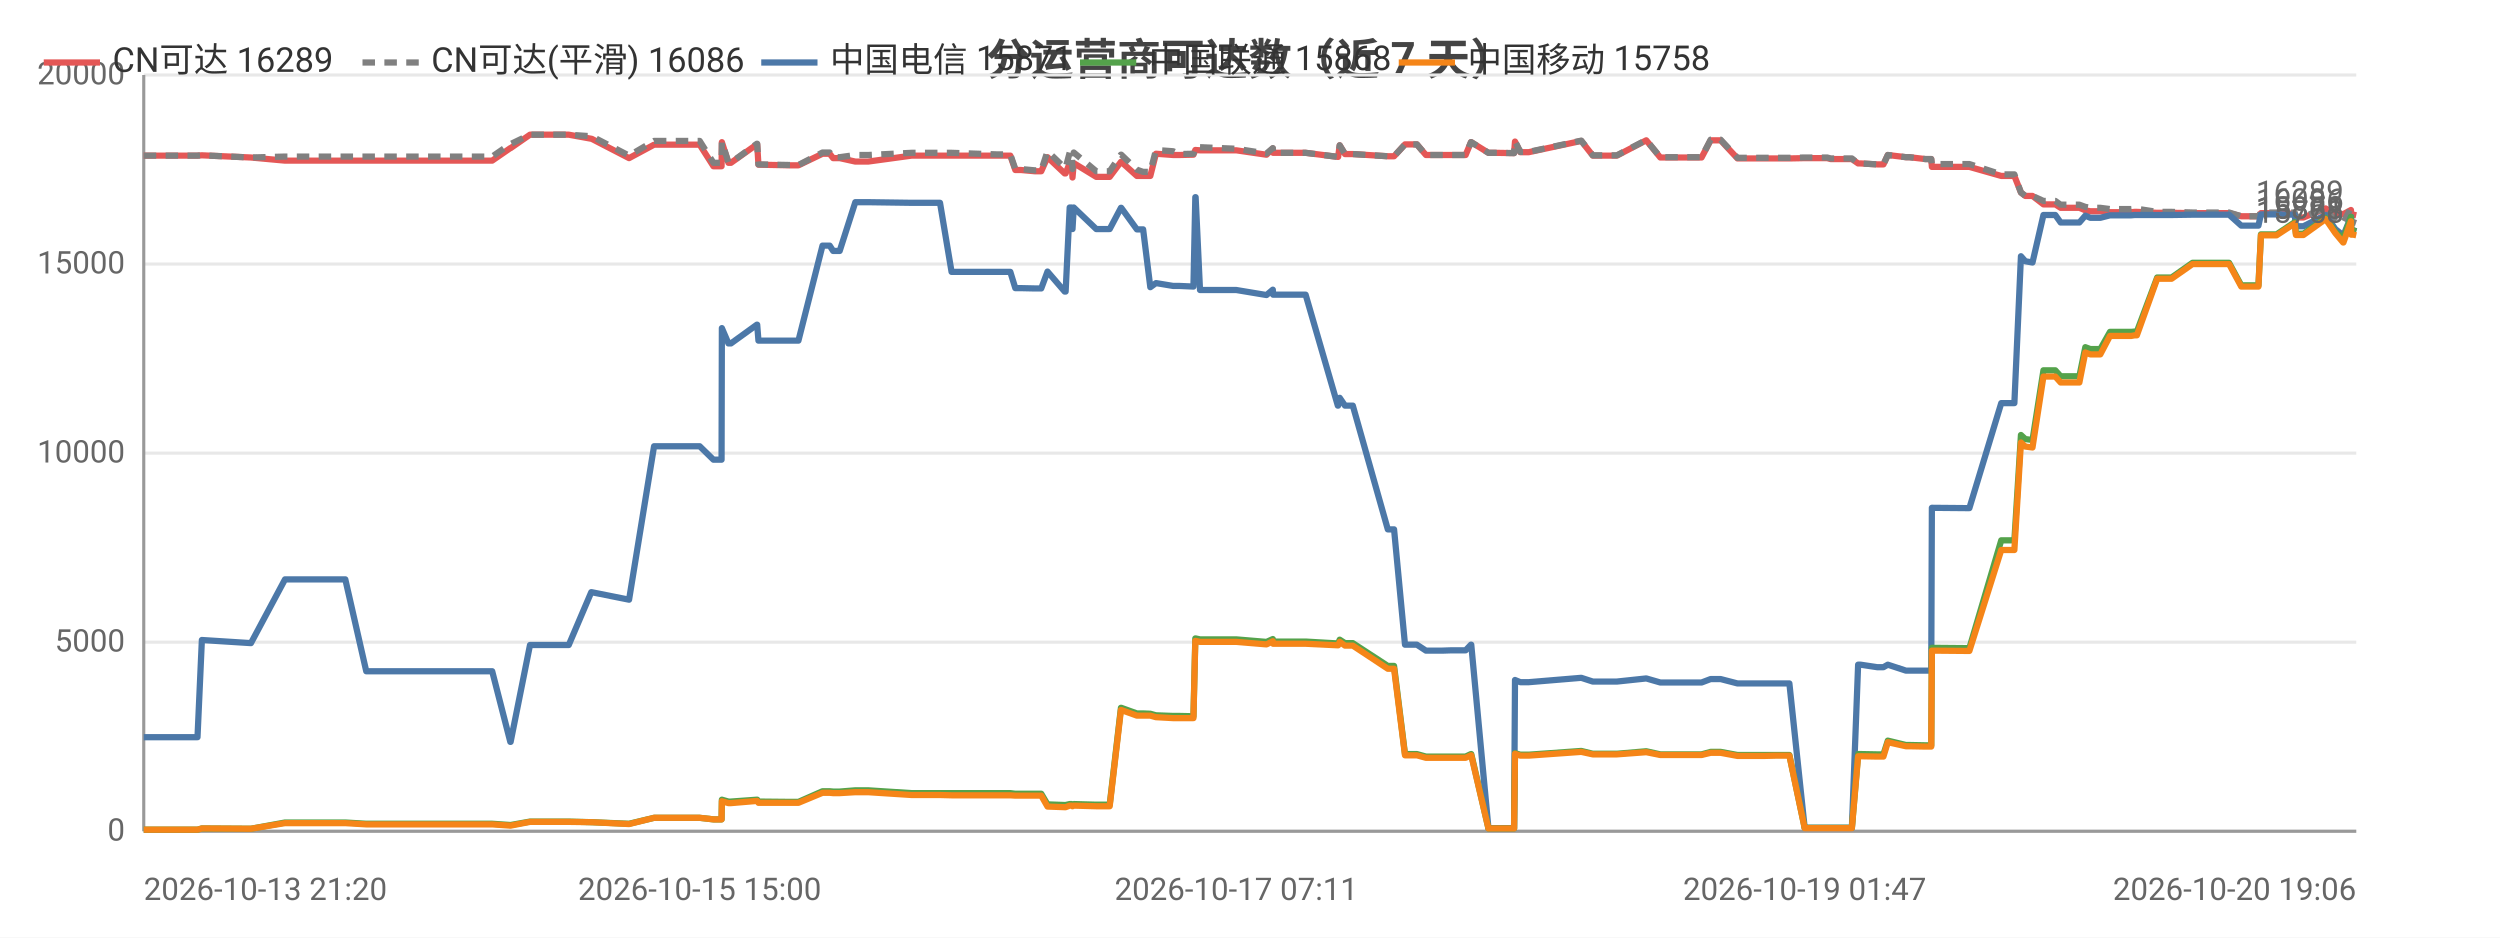
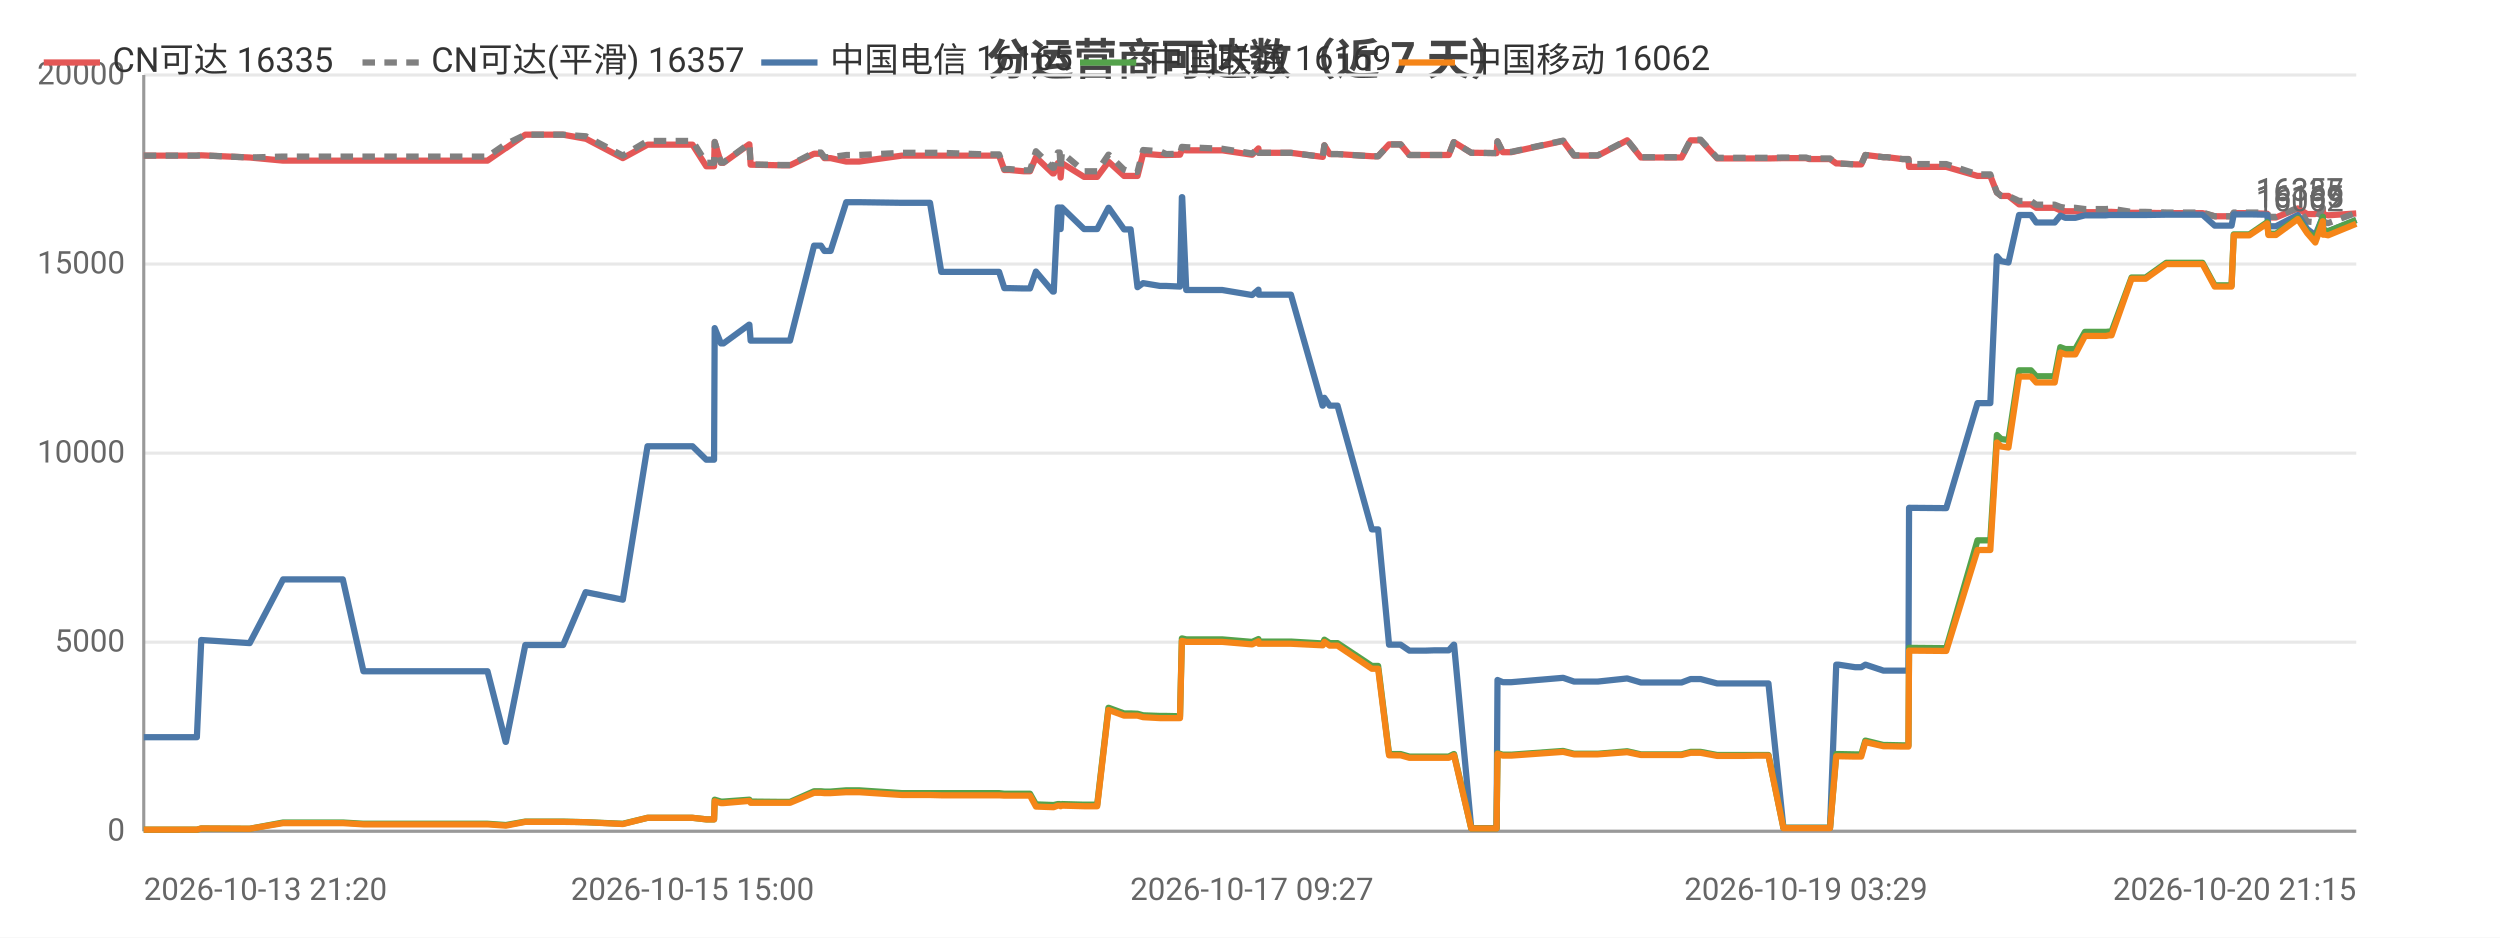
<svg xmlns="http://www.w3.org/2000/svg" width="800" height="300" viewBox="0 0 800 300">
  <rect width="800" height="300" fill="#ffffff" />
  <style>text{font-family:system-ui,-apple-system,'Segoe UI',Roboto,'PingFang SC','Microsoft YaHei','Noto Sans CJK SC',sans-serif}.g{stroke:#e8e8e8;stroke-width:1}.a{stroke:#999;stroke-width:1}.t{font-size:10px;fill:#666}.m{font-size:10px;text-anchor:middle;fill:#666}.e{font-size:10px;text-anchor:end;fill:#666}.l{font-size:11px;fill:#333}.tt{font-size:14px;font-weight:600;text-anchor:middle;fill:#444}.em{font-size:13px;text-anchor:middle;fill:#999}</style>
  <text class="tt" x="400.0" y="24">分运营商可达数（近 7 天）</text>
  <line class="g" x1="46" y1="266" x2="754" y2="266" />
  <text class="e" x="40" y="269">0</text>
  <line class="g" x1="46" y1="205.5" x2="754" y2="205.5" />
  <text class="e" x="40" y="208.5">5000</text>
  <line class="g" x1="46" y1="145" x2="754" y2="145" />
  <text class="e" x="40" y="148">10000</text>
  <line class="g" x1="46" y1="84.5" x2="754" y2="84.5" />
  <text class="e" x="40" y="87.5">15000</text>
  <line class="g" x1="46" y1="24" x2="754" y2="24" />
  <text class="e" x="40" y="27">20000</text>
  <line class="a" x1="46" y1="24" x2="46" y2="266" />
  <line class="a" x1="46" y1="266" x2="754" y2="266" />
-   <polyline fill="none" stroke="#e45756" stroke-width="2" stroke-linejoin="round" points="46,49.8 46.8,49.8 51.0,49.8 63.2,49.8 64.6,49.7 80.3,50.4 80.3,50.4 91.2,51.4 91.2,51.4 91.6,51.4 98.0,51.4 110.5,51.4 117.2,51.4 122.2,51.4 132.5,51.4 133.3,51.4 138.0,51.4 143.8,51.4 147.5,51.4 157.5,51.4 163.3,47.4 163.4,47.4 169.6,43.1 169.7,43.1 173.4,43.1 182.0,43.1 189.2,44.4 189.3,44.4 201.3,50.6 209.3,46.3 209.3,46.3 211.6,46.3 211.7,46.3 213.2,46.3 214.2,46.3 215.7,46.3 219.1,46.3 223.9,46.3 228.3,53.2 230.9,53.2 231.0,45.5 233.1,52.1 233.9,52.1 242.2,46.2 242.3,46.2 242.7,52.7 252.8,52.9 253.3,52.9 253.4,52.9 255.5,52.9 263.2,49.2 263.3,49.2 265.5,49.2 266.6,50.6 268.7,50.6 273.7,51.7 273.8,51.7 275.6,51.7 275.6,51.7 277.8,51.7 291.7,49.8 291.8,49.8 292.4,49.8 294.4,49.8 300.8,49.8 304.5,49.8 318.9,49.8 319.3,49.8 320.1,49.8 320.8,49.8 321.0,49.8 323.3,49.8 324.9,54.4 326.7,54.4 331.1,54.8 331.2,54.8 333.2,54.8 335.2,50.3 340.7,55.5 341.0,55.5 342.3,52.2 342.9,52.2 343.2,56.8 343.6,52.2 350.8,56.6 350.8,56.6 352.9,56.6 355.1,56.6 358.7,51.8 358.8,51.8 363.8,56.3 363.8,56.3 365.8,56.3 368.1,56.3 369.9,49.2 370.0,49.2 375.4,49.6 375.4,49.6 377.4,49.6 381.9,49.5 382.5,48.0 382.6,48.0 384.0,48.1 395.6,48.1 405.2,49.5 405.3,49.5 407.3,47.5 407.4,48.9 417.8,48.9 428.1,50.2 428.2,50.2 428.7,46.5 430.4,49.3 432.9,49.3 444.1,50.0 445.2,50.0 445.2,50.0 446.1,50.0 449.6,46.2 451.1,46.2 453.4,46.2 456.3,49.6 458.3,49.6 461.6,49.6 464.5,49.6 464.5,49.6 464.7,49.6 466.6,49.6 469.0,49.6 470.7,45.5 470.8,45.5 476.3,48.9 476.3,48.9 478.4,48.9 484.4,49.0 484.5,49.0 484.8,45.3 486.5,48.7 489.2,48.7 506.0,45.1 509.7,49.8 517.4,49.8 526.8,44.9 531.3,50.4 533.3,50.4 536.3,50.4 541.3,50.4 544.5,50.4 547.4,44.9 548.1,44.9 548.2,44.9 548.5,44.9 549.3,44.9 550.1,44.9 550.6,44.9 556.0,50.7 556.1,50.7 556.6,50.7 559.9,50.7 563.9,50.7 564.6,50.7 568.2,50.7 571.9,50.7 572.6,50.7 577.5,50.6 584.7,50.6 585.8,50.9 586.4,50.9 586.9,50.9 592.6,50.9 594.6,52.3 594.8,52.3 595.4,52.3 600.7,52.6 602.7,52.6 604.1,49.6 604.1,49.6 609.9,50.3 611.0,50.3 616.1,50.9 618.0,50.9 618.2,53.4 629.4,53.4 629.6,53.4 630.2,53.4 640.4,56.3 641.2,56.3 642.3,56.3 642.3,56.3 644.6,56.3 646.7,61.6 648.1,62.7 648.1,62.7 650.4,62.7 653.9,65.4 653.9,65.4 654.7,65.4 655.4,65.4 656.1,65.4 657.7,65.4 659.4,66.5 660.2,66.5 663.3,66.5 665.4,66.5 667.3,67.3 668.9,67.6 671.0,67.6 672.1,67.6 675.2,67.9 676.8,67.9 677.3,67.9 681.0,67.9 681.1,67.9 681.5,67.9 682.0,67.9 683.1,67.8 683.8,67.8 690.3,68.1 690.4,68.1 691.7,68.1 693.8,68.1 693.9,68.1 694.9,68.1 701.6,68.2 701.7,68.2 702.4,68.2 703.1,68.2 704.1,68.2 713.3,68.2 717.2,69.2 720.5,69.2 722.7,69.2 723.5,68.2 723.6,68.2 724.3,68.2 724.4,68.2 724.8,68.2 725.1,68.2 728.5,68.2 734.3,68.4 734.7,69.6 734.7,69.6 737.1,69.6 744.2,66.7 744.2,66.7 747.3,68.5 749.8,68.5 749.9,68.5 752.3,67.2 752.4,68.7 753.1,68.7 754,68.9" />
-   <text class="t" x="750" y="64.9" text-anchor="end" fill="#e45756">16289</text>
-   <polyline fill="none" stroke="#808080" stroke-width="2" stroke-dasharray="4,3" stroke-linejoin="round" points="46,49.8 46.8,49.8 51.0,49.8 63.2,49.8 64.6,49.7 80.3,50.4 80.3,50.4 91.2,50.1 91.2,50.1 91.6,50.1 98.0,50.1 110.5,50.1 117.2,50.1 122.2,50.1 132.5,50.1 133.3,50.1 138.0,50.1 143.8,50.1 147.5,50.1 157.5,50.1 163.3,46.1 163.4,46.1 169.6,43.1 169.7,43.1 173.4,43.1 182.0,43.1 189.2,43.6 189.3,43.6 201.3,49.8 209.3,45.1 209.3,45.1 211.6,45.1 211.7,45.1 213.2,45.1 214.2,45.1 215.7,45.1 219.1,45.1 223.9,45.1 228.3,52.1 230.9,52.1 231.0,45.4 233.1,52.0 233.9,52.0 242.2,46.0 242.3,46.0 242.7,52.6 252.8,52.8 253.3,52.8 253.4,52.8 255.5,52.8 263.2,48.8 263.3,48.8 265.5,48.8 266.6,50.3 268.7,50.3 273.7,49.6 273.8,49.6 275.6,49.6 275.6,49.6 277.8,49.6 291.7,48.9 291.8,48.9 292.4,48.9 294.4,48.9 300.8,48.9 304.5,48.9 318.9,49.4 319.3,49.4 320.1,49.4 320.8,49.4 321.0,49.4 323.3,49.4 324.9,54.1 326.7,54.1 331.1,54.5 331.2,54.5 333.2,54.5 335.2,48.4 340.7,53.7 341.0,53.7 342.3,48.8 342.9,48.8 343.2,54.1 343.6,48.8 350.8,54.8 350.8,54.8 352.9,54.8 355.1,54.8 358.7,49.5 358.8,49.5 363.8,54.3 363.8,54.3 365.8,55.0 368.1,55.0 369.9,48.0 370.0,48.0 375.4,48.4 375.4,48.4 377.4,49.3 381.9,49.2 382.5,47.0 382.6,47.0 384.0,47.1 395.6,47.6 405.2,49.1 405.3,49.1 407.3,47.4 407.4,48.9 417.8,48.9 428.1,50.2 428.2,50.2 428.7,46.5 430.4,49.3 432.9,49.3 444.1,50.0 445.2,50.0 445.2,50.0 446.1,50.0 449.6,46.2 451.1,46.2 453.4,46.2 456.3,49.6 458.3,49.6 461.6,49.6 464.5,49.6 464.5,49.6 464.7,49.6 466.6,49.6 469.0,49.6 470.7,45.5 470.8,45.5 476.3,48.9 476.3,48.9 478.4,48.9 484.4,49.0 484.5,49.0 484.8,45.2 486.5,48.6 489.2,48.6 506.0,45.0 509.7,49.7 517.4,49.7 526.8,44.8 531.3,50.3 533.3,50.3 536.3,50.3 541.3,50.3 544.5,50.3 547.4,44.7 548.1,44.7 548.2,44.7 548.5,44.7 549.3,44.7 550.1,44.7 550.6,44.7 556.0,50.5 556.1,50.5 556.6,50.5 559.9,50.5 563.9,50.5 564.6,50.5 568.2,50.5 571.9,50.5 572.6,50.5 577.5,50.4 584.7,50.4 585.8,50.7 586.4,50.7 586.9,50.7 592.6,50.7 594.6,52.3 594.8,52.3 595.4,52.3 600.7,52.6 602.7,52.6 604.1,49.6 604.1,49.6 609.9,50.3 611.0,50.3 616.1,50.9 618.0,50.9 618.2,52.5 629.4,52.5 629.6,52.5 630.2,52.5 640.4,55.8 641.2,55.8 642.3,55.8 642.3,55.8 644.6,55.8 646.7,61.6 648.1,62.7 648.1,62.7 650.4,62.7 653.9,64.3 653.9,64.3 654.7,64.3 655.4,64.3 656.1,64.3 657.7,64.3 659.4,65.5 660.2,65.5 663.3,65.5 665.4,65.5 667.3,66.2 668.9,66.5 671.0,66.5 672.1,66.5 675.2,66.9 676.8,66.9 677.3,66.9 681.0,66.9 681.1,66.9 681.5,66.9 682.0,66.9 683.1,66.8 683.8,66.8 690.3,67.8 690.4,67.8 691.7,67.8 693.8,67.8 693.9,67.8 694.9,67.8 701.6,68.0 701.7,68.0 702.4,68.0 703.1,68.0 704.1,68.0 713.3,68.0 717.2,69.2 720.5,69.2 722.7,69.2 723.5,68.0 723.6,68.0 724.3,68.0 724.4,68.0 724.8,68.0 725.1,68.0 728.5,68.0 734.3,68.0 734.7,69.4 734.7,69.4 737.1,69.4 744.2,66.5 744.2,66.5 747.3,70.9 749.8,71.1 749.9,71.1 752.3,66.5 752.4,71.1 753.1,71.1 754,71.4" />
-   <text class="t" x="750" y="67.4" text-anchor="end" fill="#808080">16086</text>
-   <polyline fill="none" stroke="#4c78a8" stroke-width="2" stroke-linejoin="round" points="46,235.9 46.8,235.9 51.0,235.9 63.2,235.9 64.6,204.8 80.3,205.8 80.3,205.8 91.2,185.4 91.2,185.4 91.6,185.4 98.0,185.4 110.5,185.4 117.2,214.8 122.2,214.8 132.5,214.8 133.3,214.8 138.0,214.8 143.8,214.8 147.5,214.8 157.5,214.8 163.3,237.4 163.4,237.4 169.6,206.4 169.7,206.4 173.4,206.4 182.0,206.4 189.2,189.5 189.3,189.5 201.3,191.9 209.3,142.8 209.3,142.8 211.6,142.8 211.7,142.8 213.2,142.8 214.2,142.8 215.7,142.8 219.1,142.8 223.9,142.8 228.3,147.1 230.9,147.1 231.0,105.0 233.1,109.9 233.9,109.9 242.2,103.9 242.3,103.9 242.7,109.0 252.8,109.0 253.3,109.0 253.4,109.0 255.5,109.0 263.2,78.6 263.3,78.6 265.5,78.6 266.6,80.3 268.7,80.3 273.7,64.7 273.8,64.7 275.6,64.7 275.6,64.7 277.8,64.7 291.7,64.9 291.8,64.9 292.4,64.9 294.4,64.9 300.8,64.9 304.5,87.0 318.9,87.0 319.3,87.0 320.1,87.0 320.8,87.0 321.0,87.0 323.3,87.0 324.9,92.2 326.7,92.2 331.1,92.3 331.2,92.3 333.2,92.3 335.2,86.9 340.7,93.3 341.0,93.3 342.3,66.4 342.9,66.4 343.2,73.3 343.6,66.4 350.8,73.3 350.8,73.3 352.9,73.3 355.1,73.3 358.7,66.5 358.8,66.5 363.8,73.4 363.8,73.4 365.8,73.4 368.1,91.9 369.9,90.6 370.0,90.6 375.4,91.5 375.4,91.5 377.4,91.5 381.9,91.7 382.5,63.1 382.6,63.1 384.0,92.8 395.6,92.8 405.2,94.4 405.3,94.4 407.3,92.7 407.4,94.3 417.8,94.3 428.1,129.8 428.2,129.8 428.7,127.3 430.4,129.8 432.9,129.8 444.1,169.4 445.2,169.4 445.2,169.4 446.1,169.4 449.6,206.3 451.1,206.3 453.4,206.3 456.3,208.2 458.3,208.2 461.6,208.2 464.5,208.1 464.5,208.1 464.7,208.1 466.6,208.1 469.0,208.1 470.7,206.3 470.8,206.3 476.3,265.0 476.3,265.0 478.4,265.0 484.4,265.0 484.5,265.0 484.8,217.6 486.5,218.3 489.2,218.3 506.0,216.9 509.7,218.1 517.4,218.1 526.8,217.1 531.3,218.4 533.3,218.4 536.3,218.4 541.3,218.4 544.5,218.4 547.4,217.3 548.1,217.3 548.2,217.3 548.5,217.3 549.3,217.3 550.1,217.3 550.6,217.3 556.0,218.7 556.1,218.7 556.6,218.7 559.9,218.7 563.9,218.7 564.6,218.7 568.2,218.7 571.9,218.7 572.6,218.7 577.5,264.9 584.7,264.9 585.8,264.9 586.4,264.9 586.9,264.9 592.6,264.9 594.6,212.7 594.8,212.7 595.4,212.7 600.7,213.5 602.7,213.5 604.1,212.7 604.1,212.7 609.9,214.6 611.0,214.6 616.1,214.6 618.0,214.6 618.2,162.5 629.4,162.6 629.6,162.6 630.2,162.6 640.4,129.0 641.2,129.0 642.3,129.0 642.3,129.0 644.6,129.0 646.7,82.0 648.1,83.6 648.1,83.6 650.4,84.0 653.9,68.8 653.9,68.8 654.7,68.8 655.4,68.8 656.1,68.8 657.7,68.8 659.4,71.2 660.2,71.2 663.3,71.2 665.4,71.2 667.3,69.0 668.9,69.7 671.0,69.7 672.1,69.7 675.2,68.9 676.8,68.9 677.3,68.9 681.0,68.9 681.1,68.9 681.5,68.9 682.0,68.9 683.1,68.8 683.8,68.8 690.3,68.8 690.4,68.8 691.7,68.8 693.8,68.8 693.9,68.8 694.9,68.8 701.6,68.7 701.7,68.7 702.4,68.7 703.1,68.7 704.1,68.7 713.3,68.7 717.2,72.2 720.5,72.2 722.7,72.2 723.5,68.6 723.6,68.6 724.3,68.6 724.4,68.6 724.8,68.6 725.1,68.6 728.5,68.6 734.3,68.7 734.7,72.4 734.7,72.4 737.1,72.4 744.2,68.8 744.2,68.8 747.3,73.3 749.8,75.3 749.9,75.3 752.3,69.4 752.4,73.7 753.1,73.7 754,74.0" />
-   <text class="t" x="750" y="70.0" text-anchor="end" fill="#4c78a8">15871</text>
-   <polyline fill="none" stroke="#54a24b" stroke-width="2" stroke-linejoin="round" points="46,265.5 46.8,265.5 51.0,265.5 63.2,265.5 64.6,265.1 80.3,265.2 80.3,265.2 91.2,263.2 91.2,263.2 91.6,263.2 98.0,263.2 110.5,263.2 117.2,263.6 122.2,263.6 132.5,263.6 133.3,263.6 138.0,263.6 143.8,263.6 147.5,263.6 157.5,263.6 163.3,264.0 163.4,264.0 169.6,262.9 169.7,262.9 173.4,262.9 182.0,262.9 189.2,263.1 189.3,263.1 201.3,263.6 209.3,261.7 209.3,261.7 211.6,261.7 211.7,261.7 213.2,261.7 214.2,261.7 215.7,261.7 219.1,261.7 223.9,261.7 228.3,262.2 230.9,262.2 231.0,255.9 233.1,256.5 233.9,256.5 242.2,255.9 242.3,255.9 242.7,256.5 252.8,256.6 253.3,256.6 253.4,256.6 255.5,256.6 263.2,253.2 263.3,253.2 265.5,253.2 266.6,253.3 268.7,253.3 273.7,252.9 273.8,252.9 275.6,252.9 275.6,252.9 277.8,252.9 291.7,253.8 291.8,253.8 292.4,253.8 294.4,253.8 300.8,253.8 304.5,253.8 318.9,253.8 319.3,253.8 320.1,253.8 320.8,253.8 321.0,253.8 323.3,253.8 324.9,254.0 326.7,254.0 331.1,254.0 331.2,254.0 333.2,254.0 335.2,257.4 340.7,257.6 341.0,257.6 342.3,257.3 342.9,257.3 343.2,257.5 343.6,257.3 350.8,257.5 350.8,257.5 352.9,257.5 355.1,257.5 358.7,226.5 358.8,226.5 363.8,228.3 363.8,228.3 365.8,228.3 368.1,228.4 369.9,228.9 370.0,228.9 375.4,229.1 375.4,229.1 377.4,229.1 381.9,229.2 382.5,204.3 382.6,204.3 384.0,204.6 395.6,204.6 405.2,205.4 405.3,205.4 407.3,204.5 407.4,205.3 417.8,205.3 428.1,205.9 428.2,205.9 428.7,204.7 430.4,205.8 432.9,205.8 444.1,213.1 445.2,213.1 445.2,213.1 446.1,213.1 449.6,241.3 451.1,241.3 453.4,241.3 456.3,242.1 458.3,242.1 461.6,242.1 464.5,242.1 464.5,242.1 464.7,242.1 466.6,242.1 469.0,242.1 470.7,241.3 470.8,241.3 476.3,265.1 476.3,265.1 478.4,265.1 484.4,265.1 484.5,265.1 484.8,241.0 486.5,241.5 489.2,241.5 506.0,240.3 509.7,241.2 517.4,241.2 526.8,240.4 531.3,241.4 533.3,241.4 536.3,241.4 541.3,241.4 544.5,241.4 547.4,240.6 548.1,240.6 548.2,240.6 548.5,240.6 549.3,240.6 550.1,240.6 550.6,240.6 556.0,241.6 556.1,241.6 556.6,241.6 559.9,241.6 563.9,241.6 564.6,241.6 568.2,241.6 571.9,241.6 572.6,241.6 577.5,264.9 584.7,264.9 585.8,264.9 586.4,264.9 586.9,264.9 592.6,264.9 594.6,241.3 594.8,241.3 595.4,241.3 600.7,241.4 602.7,241.4 604.1,237.0 604.1,237.0 609.9,238.4 611.0,238.4 616.1,238.5 618.0,238.5 618.2,207.3 629.4,207.4 629.6,207.4 630.2,207.4 640.4,172.9 641.2,172.9 642.3,172.9 642.3,172.9 644.6,172.9 646.7,139.2 648.1,140.5 648.1,140.5 650.4,140.8 653.9,118.5 653.9,118.5 654.7,118.5 655.4,118.5 656.1,118.5 657.7,118.5 659.4,120.4 660.2,120.4 663.3,120.4 665.4,120.4 667.3,111.1 668.9,111.7 671.0,111.7 672.1,111.7 675.2,106.2 676.8,106.2 677.3,106.2 681.0,106.2 681.1,106.2 681.5,106.2 682.0,106.2 683.1,106.1 683.8,106.1 690.3,88.8 690.4,88.8 691.7,88.8 693.8,88.8 693.9,88.8 694.9,88.8 701.6,84.1 701.7,84.1 702.4,84.1 703.1,84.1 704.1,84.1 713.3,84.1 717.2,91.3 720.5,91.3 722.7,91.3 723.5,75.0 723.6,75.0 724.3,75.0 724.4,75.0 724.8,75.0 725.1,75.0 728.5,75.0 734.3,71.1 734.7,74.8 734.7,74.8 737.1,74.8 744.2,69.7 744.2,69.7 747.3,74.2 749.8,76.2 749.9,76.2 752.3,69.4 752.4,73.8 753.1,73.8 754,74.0" />
-   <text class="t" x="750" y="70.0" text-anchor="end" fill="#54a24b">15868</text>
-   <polyline fill="none" stroke="#f58518" stroke-width="2" stroke-linejoin="round" points="46,265.5 46.8,265.5 51.0,265.5 63.2,265.5 64.6,265.1 80.3,265.2 80.3,265.2 91.2,263.4 91.2,263.4 91.6,263.4 98.0,263.4 110.5,263.4 117.2,263.8 122.2,263.8 132.5,263.8 133.3,263.8 138.0,263.8 143.8,263.8 147.5,263.8 157.5,263.8 163.3,264.2 163.4,264.2 169.6,263.0 169.7,263.0 173.4,263.0 182.0,263.0 189.2,263.1 189.3,263.1 201.3,263.7 209.3,261.7 209.3,261.7 211.6,261.7 211.7,261.7 213.2,261.7 214.2,261.7 215.7,261.7 219.1,261.7 223.9,261.7 228.3,262.2 230.9,262.2 231.0,256.4 233.1,257.0 233.9,257.0 242.2,256.3 242.3,256.3 242.7,256.9 252.8,256.9 253.3,256.9 253.4,256.9 255.5,256.9 263.2,253.7 263.3,253.7 265.5,253.7 266.6,253.8 268.7,253.8 273.7,253.5 273.8,253.5 275.6,253.5 275.6,253.5 277.8,253.5 291.7,254.4 291.8,254.4 292.4,254.4 294.4,254.4 300.8,254.4 304.5,254.5 318.9,254.5 319.3,254.5 320.1,254.5 320.8,254.5 321.0,254.5 323.3,254.5 324.9,254.6 326.7,254.6 331.1,254.6 331.2,254.6 333.2,254.6 335.2,258.1 340.7,258.3 341.0,258.3 342.3,257.8 342.9,257.8 343.2,258.0 343.6,257.8 350.8,258.0 350.8,258.0 352.9,258.0 355.1,258.0 358.7,227.2 358.8,227.2 363.8,229.0 363.8,229.0 365.8,229.0 368.1,229.0 369.9,229.5 370.0,229.5 375.4,229.8 375.4,229.8 377.4,229.8 381.9,229.8 382.5,205.1 382.6,205.1 384.0,205.4 395.6,205.4 405.2,206.2 405.3,206.2 407.3,205.2 407.4,206.0 417.8,206.0 428.1,206.5 428.2,206.5 428.7,205.4 430.4,206.6 432.9,206.6 444.1,214.0 445.2,214.0 445.2,214.0 446.1,214.0 449.6,241.7 451.1,241.7 453.4,241.7 456.3,242.5 458.3,242.5 461.6,242.5 464.5,242.5 464.5,242.5 464.7,242.5 466.6,242.5 469.0,242.5 470.7,241.7 470.8,241.7 476.3,265.1 476.3,265.1 478.4,265.1 484.4,265.1 484.5,265.1 484.8,241.2 486.5,241.8 489.2,241.8 506.0,240.6 509.7,241.4 517.4,241.4 526.8,240.7 531.3,241.6 533.3,241.6 536.3,241.6 541.3,241.6 544.5,241.6 547.4,240.9 548.1,240.9 548.2,240.9 548.5,240.9 549.3,240.9 550.1,240.9 550.6,240.9 556.0,241.9 556.1,241.9 556.6,241.9 559.9,241.9 563.9,241.9 564.6,241.9 568.2,241.8 571.9,241.8 572.6,241.8 577.5,265.0 584.7,265.0 585.8,265.0 586.4,265.0 586.9,265.0 592.6,265.0 594.6,242.0 594.8,242.0 595.4,242.0 600.7,242.1 602.7,242.1 604.1,237.5 604.1,237.5 609.9,238.8 611.0,238.8 616.1,238.9 618.0,238.9 618.2,208.2 629.4,208.3 629.6,208.3 630.2,208.3 640.4,176.0 641.2,176.0 642.3,176.0 642.3,176.0 644.6,176.0 646.7,141.6 648.1,142.9 648.1,142.9 650.4,143.2 653.9,120.5 653.9,120.5 654.7,120.5 655.4,120.5 656.1,120.5 657.7,120.5 659.4,122.4 660.2,122.4 663.3,122.4 665.4,122.4 667.3,112.8 668.9,113.4 671.0,113.4 672.1,113.4 675.2,107.5 676.8,107.5 677.3,107.5 681.0,107.5 681.1,107.5 681.5,107.5 682.0,107.5 683.1,107.3 683.8,107.3 690.3,89.2 690.4,89.2 691.7,89.2 693.8,89.2 693.9,89.2 694.9,89.2 701.6,84.5 701.7,84.5 702.4,84.5 703.1,84.5 704.1,84.5 713.3,84.5 717.2,91.7 720.5,91.7 722.7,91.7 723.5,75.3 723.6,75.3 724.3,75.3 724.4,75.3 724.8,75.3 725.1,75.3 728.5,75.3 734.3,71.5 734.7,75.2 734.7,75.2 737.1,75.2 744.2,70.1 744.2,70.1 747.3,74.6 749.8,77.6 749.9,77.6 752.3,70.8 752.4,75.1 753.1,75.1 754,75.3" />
-   <text class="t" x="750" y="71.3" text-anchor="end" fill="#f58518">15758</text>
+   <polyline fill="none" stroke="#e45756" stroke-width="2" stroke-linejoin="round" points="46,49.8 46.8,49.8 50.9,49.8 63.0,49.8 64.4,49.7 79.9,50.4 79.9,50.4 90.6,51.4 90.7,51.4 91.0,51.4 97.3,51.4 109.7,51.4 116.3,51.4 121.2,51.4 131.4,51.4 132.2,51.4 136.8,51.4 142.5,51.4 146.2,51.4 156.0,51.4 161.8,47.4 161.9,47.4 168.1,43.1 168.1,43.1 171.8,43.1 180.2,43.1 187.4,44.4 187.5,44.4 199.3,50.6 207.2,46.3 207.2,46.3 209.5,46.3 209.5,46.3 211.1,46.3 212.1,46.3 213.5,46.3 216.9,46.3 221.6,46.3 226.0,53.2 228.5,53.2 228.7,45.5 230.7,52.1 231.5,52.1 239.7,46.2 239.8,46.2 240.2,52.7 250.1,52.9 250.7,52.9 250.7,52.9 252.8,52.9 260.5,49.2 260.5,49.2 262.7,49.2 263.8,50.6 265.8,50.6 270.8,51.7 270.9,51.7 272.6,51.7 272.7,51.7 274.9,51.7 288.6,49.8 288.7,49.8 289.3,49.8 291.3,49.8 297.6,49.8 301.2,49.8 315.4,49.8 315.8,49.8 316.6,49.8 317.3,49.8 317.5,49.8 319.7,49.8 321.4,54.4 323.1,54.4 327.5,54.8 327.5,54.8 329.6,54.8 331.5,50.3 336.9,55.5 337.2,55.5 338.5,52.2 339.1,52.2 339.4,56.8 339.8,52.2 346.9,56.6 346.9,56.6 348.9,56.6 351.1,56.6 354.7,51.8 354.8,51.8 359.7,56.3 359.8,56.3 361.8,56.3 364.0,56.3 365.8,49.2 365.8,49.2 371.2,49.6 371.2,49.6 373.2,49.6 377.6,49.5 378.2,48.0 378.3,48.0 379.6,48.1 391.1,48.1 400.6,49.5 400.7,49.5 402.7,47.5 402.8,48.9 413.1,48.9 423.2,50.2 423.3,50.2 423.8,46.5 425.5,49.3 428.0,49.3 439.0,50.0 440.1,50.0 440.1,50.0 441.0,50.0 444.5,46.2 445.9,46.2 448.2,46.2 451.0,49.6 453.0,49.6 456.3,49.6 459.1,49.6 459.2,49.6 459.4,49.6 461.2,49.6 463.6,49.6 465.2,45.5 465.3,45.5 470.8,48.9 470.8,48.9 472.9,48.9 478.8,49.0 478.9,49.0 479.2,45.3 480.9,48.7 483.6,48.7 500.2,45.1 503.7,49.8 511.3,49.8 520.7,44.9 525.1,50.4 527.1,50.4 530.0,50.4 535.0,50.4 538.1,50.4 541.0,44.9 541.6,44.9 541.8,44.9 542.1,44.9 542.9,44.9 543.7,44.9 544.2,44.9 549.5,50.7 549.6,50.7 550.1,50.7 553.4,50.7 557.2,50.7 558.0,50.7 561.6,50.7 565.2,50.7 565.9,50.7 570.7,50.6 577.9,50.6 578.9,50.9 579.5,50.9 580.0,50.9 585.6,50.9 587.6,52.3 587.8,52.3 588.4,52.3 593.6,52.6 595.6,52.6 596.9,49.6 597.0,49.6 602.7,50.3 603.8,50.3 608.8,50.9 610.7,50.9 610.9,53.4 622.0,53.4 622.2,53.4 622.8,53.4 632.8,56.3 633.6,56.3 634.7,56.3 634.7,56.3 636.9,56.3 639.0,61.6 640.4,62.7 640.5,62.7 642.7,62.7 646.1,65.4 646.2,65.4 646.9,65.4 647.7,65.4 648.3,65.4 649.9,65.4 651.6,66.5 652.4,66.5 655.4,66.5 657.5,66.5 659.3,67.3 660.9,67.6 663.0,67.6 664.1,67.6 667.2,67.9 668.8,67.9 669.2,67.9 672.9,67.9 673.0,67.9 673.4,67.9 673.9,67.9 674.9,67.8 675.7,67.8 682.1,68.1 682.1,68.1 683.4,68.1 685.5,68.1 685.7,68.1 686.6,68.1 693.2,68.2 693.3,68.2 694.0,68.2 694.7,68.2 695.7,68.2 704.8,68.2 708.7,69.2 711.9,69.2 714.1,69.2 714.8,68.2 714.9,68.2 715.7,68.2 715.7,68.2 716.2,68.2 716.5,68.2 719.8,68.2 725.5,68.4 725.9,69.6 725.9,69.6 728.3,69.6 735.3,66.7 735.3,66.7 738.3,68.5 740.9,68.5 740.9,68.5 743.3,67.2 743.4,68.7 744.0,68.7 745.0,68.9 754,68.3" />
+   <text class="t" x="750" y="64.3" text-anchor="end" fill="#e45756">16335</text>
+   <polyline fill="none" stroke="#808080" stroke-width="2" stroke-dasharray="4,3" stroke-linejoin="round" points="46,49.8 46.8,49.8 50.9,49.8 63.0,49.8 64.4,49.7 79.9,50.4 79.9,50.4 90.6,50.1 90.7,50.1 91.0,50.1 97.3,50.1 109.7,50.1 116.3,50.1 121.2,50.1 131.4,50.1 132.2,50.1 136.8,50.1 142.5,50.1 146.2,50.1 156.0,50.1 161.8,46.1 161.9,46.1 168.1,43.1 168.1,43.1 171.8,43.1 180.2,43.1 187.4,43.6 187.5,43.6 199.3,49.8 207.2,45.1 207.2,45.1 209.5,45.1 209.5,45.1 211.1,45.1 212.1,45.1 213.5,45.1 216.9,45.1 221.6,45.1 226.0,52.1 228.5,52.1 228.7,45.4 230.7,52.0 231.5,52.0 239.7,46.0 239.8,46.0 240.2,52.6 250.1,52.8 250.7,52.8 250.7,52.8 252.8,52.8 260.5,48.8 260.5,48.8 262.7,48.8 263.8,50.3 265.8,50.3 270.8,49.6 270.9,49.6 272.6,49.6 272.7,49.6 274.9,49.6 288.6,48.9 288.7,48.9 289.3,48.9 291.3,48.9 297.6,48.9 301.2,48.9 315.4,49.4 315.8,49.4 316.6,49.4 317.3,49.4 317.5,49.4 319.7,49.4 321.4,54.1 323.1,54.1 327.5,54.5 327.5,54.5 329.6,54.5 331.5,48.4 336.9,53.7 337.2,53.7 338.5,48.8 339.1,48.8 339.4,54.1 339.8,48.8 346.9,54.8 346.9,54.8 348.9,54.8 351.1,54.8 354.7,49.5 354.8,49.5 359.7,54.3 359.8,54.3 361.8,55.0 364.0,55.0 365.8,48.0 365.8,48.0 371.2,48.4 371.2,48.4 373.2,49.3 377.6,49.2 378.2,47.0 378.3,47.0 379.6,47.1 391.1,47.6 400.6,49.1 400.7,49.1 402.7,47.4 402.8,48.9 413.1,48.9 423.2,50.2 423.3,50.2 423.8,46.5 425.5,49.3 428.0,49.3 439.0,50.0 440.1,50.0 440.1,50.0 441.0,50.0 444.5,46.2 445.9,46.2 448.2,46.2 451.0,49.6 453.0,49.6 456.3,49.6 459.1,49.6 459.2,49.6 459.4,49.6 461.2,49.6 463.6,49.6 465.2,45.5 465.3,45.5 470.8,48.9 470.8,48.9 472.9,48.9 478.8,49.0 478.9,49.0 479.2,45.2 480.9,48.6 483.6,48.6 500.2,45.0 503.7,49.7 511.3,49.7 520.7,44.8 525.1,50.3 527.1,50.3 530.0,50.3 535.0,50.3 538.1,50.3 541.0,44.7 541.6,44.7 541.8,44.7 542.1,44.7 542.9,44.7 543.7,44.7 544.2,44.7 549.5,50.5 549.6,50.5 550.1,50.5 553.4,50.5 557.2,50.5 558.0,50.5 561.6,50.5 565.2,50.5 565.9,50.5 570.7,50.4 577.9,50.4 578.9,50.7 579.5,50.7 580.0,50.7 585.6,50.7 587.6,52.3 587.8,52.3 588.4,52.3 593.6,52.6 595.6,52.6 596.9,49.6 597.0,49.6 602.7,50.3 603.8,50.3 608.8,50.9 610.7,50.9 610.9,52.5 622.0,52.5 622.2,52.5 622.8,52.5 632.8,55.8 633.6,55.8 634.7,55.8 634.7,55.8 636.9,55.8 639.0,61.6 640.4,62.7 640.5,62.7 642.7,62.7 646.1,64.3 646.2,64.3 646.9,64.3 647.7,64.3 648.3,64.3 649.9,64.3 651.6,65.5 652.4,65.5 655.4,65.5 657.5,65.5 659.3,66.2 660.9,66.5 663.0,66.5 664.1,66.5 667.2,66.9 668.8,66.9 669.2,66.9 672.9,66.9 673.0,66.9 673.4,66.9 673.9,66.9 674.9,66.8 675.7,66.8 682.1,67.8 682.1,67.8 683.4,67.8 685.5,67.8 685.7,67.8 686.6,67.8 693.2,68.0 693.3,68.0 694.0,68.0 694.7,68.0 695.7,68.0 704.8,68.0 708.7,69.2 711.9,69.2 714.1,69.2 714.8,68.0 714.9,68.0 715.7,68.0 715.7,68.0 716.2,68.0 716.5,68.0 719.8,68.0 725.5,68.0 725.9,69.4 725.9,69.4 728.3,69.4 735.3,66.5 735.3,66.5 738.3,70.9 740.9,71.1 740.9,71.1 743.3,66.5 743.4,71.1 744.0,71.1 745.0,71.4 754,68.1" />
+   <text class="t" x="750" y="64.1" text-anchor="end" fill="#808080">16357</text>
+   <polyline fill="none" stroke="#4c78a8" stroke-width="2" stroke-linejoin="round" points="46,235.9 46.8,235.9 50.9,235.9 63.0,235.9 64.4,204.8 79.9,205.8 79.9,205.8 90.6,185.4 90.7,185.4 91.0,185.4 97.3,185.4 109.7,185.4 116.3,214.8 121.2,214.8 131.4,214.8 132.2,214.8 136.8,214.8 142.5,214.8 146.2,214.8 156.0,214.8 161.8,237.4 161.9,237.4 168.1,206.4 168.1,206.4 171.8,206.4 180.2,206.4 187.4,189.5 187.5,189.5 199.3,191.9 207.2,142.8 207.2,142.8 209.5,142.8 209.5,142.8 211.1,142.8 212.1,142.8 213.5,142.8 216.9,142.8 221.6,142.8 226.0,147.1 228.5,147.1 228.7,105.0 230.7,109.9 231.5,109.9 239.7,103.9 239.8,103.9 240.2,109.0 250.1,109.0 250.7,109.0 250.7,109.0 252.8,109.0 260.5,78.6 260.5,78.6 262.7,78.6 263.8,80.3 265.8,80.3 270.8,64.7 270.9,64.7 272.6,64.7 272.7,64.7 274.9,64.7 288.6,64.9 288.7,64.9 289.3,64.9 291.3,64.9 297.6,64.9 301.2,87.0 315.4,87.0 315.8,87.0 316.6,87.0 317.3,87.0 317.5,87.0 319.7,87.0 321.4,92.2 323.1,92.2 327.5,92.3 327.5,92.3 329.6,92.3 331.5,86.9 336.9,93.3 337.2,93.3 338.5,66.4 339.1,66.4 339.4,73.3 339.8,66.4 346.9,73.3 346.9,73.3 348.9,73.3 351.1,73.3 354.7,66.5 354.8,66.5 359.7,73.4 359.8,73.4 361.8,73.4 364.0,91.9 365.8,90.6 365.8,90.6 371.2,91.5 371.2,91.5 373.2,91.5 377.6,91.7 378.2,63.1 378.3,63.1 379.6,92.8 391.1,92.8 400.6,94.4 400.7,94.4 402.7,92.7 402.8,94.3 413.1,94.3 423.2,129.8 423.3,129.8 423.8,127.3 425.5,129.8 428.0,129.8 439.0,169.4 440.1,169.4 440.1,169.4 441.0,169.4 444.5,206.3 445.9,206.3 448.2,206.3 451.0,208.2 453.0,208.2 456.3,208.2 459.1,208.1 459.2,208.1 459.4,208.1 461.2,208.1 463.6,208.1 465.2,206.3 465.3,206.3 470.8,265.0 470.8,265.0 472.9,265.0 478.8,265.0 478.9,265.0 479.2,217.6 480.9,218.3 483.6,218.3 500.2,216.9 503.7,218.1 511.3,218.1 520.7,217.1 525.1,218.4 527.1,218.4 530.0,218.4 535.0,218.4 538.1,218.4 541.0,217.3 541.6,217.3 541.8,217.3 542.1,217.3 542.9,217.3 543.7,217.3 544.2,217.3 549.5,218.7 549.6,218.7 550.1,218.7 553.4,218.7 557.2,218.7 558.0,218.7 561.6,218.7 565.2,218.7 565.9,218.7 570.7,264.9 577.9,264.9 578.9,264.9 579.5,264.9 580.0,264.9 585.6,264.9 587.6,212.7 587.8,212.7 588.4,212.7 593.6,213.5 595.6,213.5 596.9,212.7 597.0,212.7 602.7,214.6 603.8,214.6 608.8,214.6 610.7,214.6 610.9,162.5 622.0,162.6 622.2,162.6 622.8,162.6 632.8,129.0 633.6,129.0 634.7,129.0 634.7,129.0 636.9,129.0 639.0,82.0 640.4,83.6 640.5,83.6 642.7,84.0 646.1,68.8 646.2,68.8 646.9,68.8 647.7,68.8 648.3,68.8 649.9,68.8 651.6,71.2 652.4,71.2 655.4,71.2 657.5,71.2 659.3,69.0 660.9,69.7 663.0,69.7 664.1,69.7 667.2,68.9 668.8,68.9 669.2,68.9 672.9,68.9 673.0,68.9 673.4,68.9 673.9,68.9 674.9,68.8 675.7,68.8 682.1,68.8 682.1,68.8 683.4,68.8 685.5,68.8 685.7,68.8 686.6,68.8 693.2,68.7 693.3,68.7 694.0,68.7 694.7,68.7 695.7,68.7 704.8,68.7 708.7,72.2 711.9,72.2 714.1,72.2 714.8,68.6 714.9,68.6 715.7,68.6 715.7,68.6 716.2,68.6 716.5,68.6 719.8,68.6 725.5,68.7 725.9,72.4 725.9,72.4 728.3,72.4 735.3,68.8 735.3,68.8 738.3,73.3 740.9,75.3 740.9,75.3 743.3,69.4 743.4,73.7 744.0,73.7 745.0,74.0 754,70.4" />
+   <text class="t" x="750" y="66.4" text-anchor="end" fill="#4c78a8">16165</text>
+   <polyline fill="none" stroke="#54a24b" stroke-width="2" stroke-linejoin="round" points="46,265.5 46.8,265.5 50.9,265.5 63.0,265.5 64.4,265.1 79.9,265.2 79.9,265.2 90.6,263.2 90.7,263.2 91.0,263.2 97.3,263.2 109.7,263.2 116.3,263.6 121.2,263.6 131.4,263.6 132.2,263.6 136.8,263.6 142.5,263.6 146.2,263.6 156.0,263.6 161.8,264.0 161.9,264.0 168.1,262.9 168.1,262.9 171.8,262.9 180.2,262.9 187.4,263.1 187.5,263.1 199.3,263.6 207.2,261.7 207.2,261.7 209.5,261.7 209.5,261.7 211.1,261.7 212.1,261.7 213.5,261.7 216.9,261.7 221.6,261.7 226.0,262.2 228.5,262.2 228.7,255.9 230.7,256.5 231.5,256.5 239.7,255.9 239.8,255.9 240.2,256.5 250.1,256.6 250.7,256.6 250.7,256.6 252.8,256.6 260.5,253.2 260.5,253.2 262.7,253.2 263.8,253.3 265.8,253.3 270.8,252.9 270.9,252.9 272.6,252.9 272.7,252.9 274.9,252.9 288.6,253.8 288.7,253.8 289.3,253.8 291.3,253.8 297.6,253.8 301.2,253.8 315.4,253.8 315.8,253.8 316.6,253.8 317.3,253.8 317.5,253.8 319.7,253.8 321.4,254.0 323.1,254.0 327.5,254.0 327.5,254.0 329.6,254.0 331.5,257.4 336.9,257.6 337.2,257.6 338.5,257.3 339.1,257.3 339.4,257.5 339.8,257.3 346.9,257.5 346.9,257.5 348.9,257.5 351.1,257.5 354.7,226.5 354.8,226.5 359.7,228.3 359.8,228.3 361.8,228.3 364.0,228.4 365.8,228.9 365.8,228.9 371.2,229.1 371.2,229.1 373.2,229.1 377.6,229.2 378.2,204.3 378.3,204.3 379.6,204.6 391.1,204.6 400.6,205.4 400.7,205.4 402.7,204.5 402.8,205.3 413.1,205.3 423.2,205.9 423.3,205.9 423.8,204.7 425.5,205.8 428.0,205.8 439.0,213.1 440.1,213.1 440.1,213.1 441.0,213.1 444.5,241.3 445.9,241.3 448.2,241.3 451.0,242.1 453.0,242.1 456.3,242.1 459.1,242.1 459.2,242.1 459.4,242.1 461.2,242.1 463.6,242.1 465.2,241.3 465.3,241.3 470.8,265.1 470.8,265.1 472.9,265.1 478.8,265.1 478.9,265.1 479.2,241.0 480.9,241.5 483.6,241.5 500.2,240.3 503.7,241.2 511.3,241.2 520.7,240.4 525.1,241.4 527.1,241.4 530.0,241.4 535.0,241.4 538.1,241.4 541.0,240.6 541.6,240.6 541.8,240.6 542.1,240.6 542.9,240.6 543.7,240.6 544.2,240.6 549.5,241.6 549.6,241.6 550.1,241.6 553.4,241.6 557.2,241.6 558.0,241.6 561.6,241.6 565.2,241.6 565.9,241.6 570.7,264.9 577.9,264.9 578.9,264.9 579.5,264.9 580.0,264.9 585.6,264.9 587.6,241.3 587.8,241.3 588.4,241.3 593.6,241.4 595.6,241.4 596.9,237.0 597.0,237.0 602.7,238.4 603.8,238.4 608.8,238.5 610.7,238.5 610.9,207.3 622.0,207.4 622.2,207.4 622.8,207.4 632.8,172.9 633.6,172.9 634.7,172.9 634.7,172.9 636.9,172.9 639.0,139.2 640.4,140.5 640.5,140.5 642.7,140.8 646.1,118.5 646.2,118.5 646.9,118.5 647.7,118.5 648.3,118.5 649.9,118.5 651.6,120.4 652.4,120.4 655.4,120.4 657.5,120.4 659.3,111.1 660.9,111.7 663.0,111.7 664.1,111.7 667.2,106.2 668.8,106.2 669.2,106.2 672.9,106.2 673.0,106.2 673.4,106.2 673.9,106.2 674.9,106.1 675.7,106.1 682.1,88.8 682.1,88.8 683.4,88.8 685.5,88.8 685.7,88.8 686.6,88.8 693.2,84.1 693.3,84.1 694.0,84.1 694.7,84.1 695.7,84.1 704.8,84.1 708.7,91.3 711.9,91.3 714.1,91.3 714.8,75.0 714.9,75.0 715.7,75.0 715.7,75.0 716.2,75.0 716.5,75.0 719.8,75.0 725.5,71.1 725.9,74.8 725.9,74.8 728.3,74.8 735.3,69.7 735.3,69.7 738.3,74.2 740.9,76.2 740.9,76.2 743.3,69.4 743.4,73.8 744.0,73.8 745.0,74.0 754,70.4" />
+   <text class="t" x="750" y="66.4" text-anchor="end" fill="#54a24b">16169</text>
+   <polyline fill="none" stroke="#f58518" stroke-width="2" stroke-linejoin="round" points="46,265.5 46.8,265.5 50.9,265.5 63.0,265.5 64.4,265.1 79.9,265.2 79.9,265.2 90.6,263.4 90.7,263.4 91.0,263.4 97.3,263.4 109.7,263.4 116.3,263.8 121.2,263.8 131.4,263.8 132.2,263.8 136.8,263.8 142.5,263.8 146.2,263.8 156.0,263.8 161.8,264.2 161.9,264.2 168.1,263.0 168.1,263.0 171.8,263.0 180.2,263.0 187.4,263.1 187.5,263.1 199.3,263.7 207.2,261.7 207.2,261.7 209.5,261.7 209.5,261.7 211.1,261.7 212.1,261.7 213.5,261.7 216.9,261.7 221.6,261.7 226.0,262.2 228.5,262.2 228.7,256.4 230.7,257.0 231.5,257.0 239.7,256.3 239.8,256.3 240.2,256.9 250.1,256.9 250.7,256.9 250.7,256.9 252.8,256.9 260.5,253.7 260.5,253.7 262.7,253.7 263.8,253.8 265.8,253.8 270.8,253.5 270.9,253.5 272.6,253.5 272.7,253.5 274.9,253.5 288.6,254.4 288.7,254.4 289.3,254.4 291.3,254.4 297.6,254.4 301.2,254.5 315.4,254.5 315.8,254.5 316.6,254.5 317.3,254.5 317.5,254.5 319.7,254.5 321.4,254.6 323.1,254.6 327.5,254.6 327.5,254.6 329.6,254.6 331.5,258.1 336.9,258.3 337.2,258.3 338.5,257.8 339.1,257.8 339.4,258.0 339.8,257.8 346.9,258.0 346.9,258.0 348.9,258.0 351.1,258.0 354.7,227.2 354.8,227.2 359.7,229.0 359.8,229.0 361.8,229.0 364.0,229.0 365.8,229.5 365.8,229.5 371.2,229.8 371.2,229.8 373.2,229.8 377.6,229.8 378.2,205.1 378.3,205.1 379.6,205.4 391.1,205.4 400.6,206.2 400.7,206.2 402.7,205.2 402.8,206.0 413.1,206.0 423.2,206.5 423.3,206.5 423.8,205.4 425.5,206.6 428.0,206.6 439.0,214.0 440.1,214.0 440.1,214.0 441.0,214.0 444.5,241.7 445.9,241.7 448.2,241.7 451.0,242.5 453.0,242.5 456.3,242.5 459.1,242.5 459.2,242.5 459.4,242.5 461.2,242.5 463.6,242.5 465.2,241.7 465.3,241.7 470.8,265.1 470.8,265.1 472.9,265.1 478.8,265.1 478.9,265.1 479.2,241.2 480.9,241.8 483.6,241.8 500.2,240.6 503.7,241.4 511.3,241.4 520.7,240.7 525.1,241.6 527.1,241.6 530.0,241.6 535.0,241.6 538.1,241.6 541.0,240.9 541.6,240.9 541.8,240.9 542.1,240.9 542.9,240.9 543.7,240.9 544.2,240.9 549.5,241.9 549.6,241.9 550.1,241.9 553.4,241.9 557.2,241.9 558.0,241.9 561.6,241.8 565.2,241.8 565.9,241.8 570.7,265.0 577.9,265.0 578.9,265.0 579.5,265.0 580.0,265.0 585.6,265.0 587.6,242.0 587.8,242.0 588.4,242.0 593.6,242.1 595.6,242.1 596.9,237.5 597.0,237.5 602.7,238.8 603.8,238.8 608.8,238.9 610.7,238.9 610.9,208.2 622.0,208.3 622.2,208.3 622.8,208.3 632.8,176.0 633.6,176.0 634.7,176.0 634.7,176.0 636.9,176.0 639.0,141.6 640.4,142.9 640.5,142.9 642.7,143.2 646.1,120.5 646.2,120.5 646.9,120.5 647.7,120.5 648.3,120.5 649.9,120.5 651.6,122.4 652.4,122.4 655.4,122.4 657.5,122.4 659.3,112.8 660.9,113.4 663.0,113.4 664.1,113.4 667.2,107.5 668.8,107.5 669.2,107.5 672.9,107.5 673.0,107.5 673.4,107.5 673.9,107.5 674.9,107.3 675.7,107.3 682.1,89.2 682.1,89.2 683.4,89.2 685.5,89.2 685.7,89.2 686.6,89.2 693.2,84.5 693.3,84.5 694.0,84.5 694.7,84.5 695.7,84.5 704.8,84.5 708.7,91.7 711.9,91.7 714.1,91.7 714.8,75.3 714.9,75.3 715.7,75.3 715.7,75.3 716.2,75.3 716.5,75.3 719.8,75.3 725.5,71.5 725.9,75.2 725.9,75.2 728.3,75.2 735.3,70.1 735.3,70.1 738.3,74.6 740.9,77.6 740.9,77.6 743.3,70.8 743.4,75.1 744.0,75.1 745.0,75.3 754,71.6" />
+   <text class="t" x="750" y="67.6" text-anchor="end" fill="#f58518">16062</text>
  <text class="t" x="46" y="288">2026-10-13 21:20</text>
-   <text class="m" x="223.9" y="288">2026-10-15 15:00</text>
-   <text class="m" x="395.6" y="288">2026-10-17 07:11</text>
-   <text class="m" x="577.5" y="288">2026-10-19 01:47</text>
-   <text class="e" x="754" y="288">2026-10-20 19:06</text>
+   <text class="m" x="221.6" y="288">2026-10-15 15:00</text>
+   <text class="m" x="400.6" y="288">2026-10-17 09:27</text>
+   <text class="m" x="577.9" y="288">2026-10-19 03:29</text>
+   <text class="e" x="754" y="288">2026-10-20 21:15</text>
  <line x1="14" y1="20" x2="32" y2="20" stroke="#e45756" stroke-width="2" />
-   <text class="l" x="36" y="23">CN可达 16289</text>
+   <text class="l" x="36" y="23">CN可达 16335</text>
  <line x1="116.0" y1="20" x2="134.0" y2="20" stroke="#808080" stroke-width="2" stroke-dasharray="4,3" />
-   <text class="l" x="138.0" y="23">CN可达(平滑) 16086</text>
+   <text class="l" x="138.0" y="23">CN可达(平滑) 16357</text>
  <line x1="243.6" y1="20" x2="261.6" y2="20" stroke="#4c78a8" stroke-width="2" />
-   <text class="l" x="265.6" y="23">中国电信 15871</text>
+   <text class="l" x="265.6" y="23">中国电信 16165</text>
  <line x1="345.6" y1="20" x2="363.6" y2="20" stroke="#54a24b" stroke-width="2" />
-   <text class="l" x="367.6" y="23">中国联通 15868</text>
+   <text class="l" x="367.6" y="23">中国联通 16169</text>
  <line x1="447.6" y1="20" x2="465.6" y2="20" stroke="#f58518" stroke-width="2" />
-   <text class="l" x="469.6" y="23">中国移动 15758</text>
+   <text class="l" x="469.6" y="23">中国移动 16062</text>
</svg>
